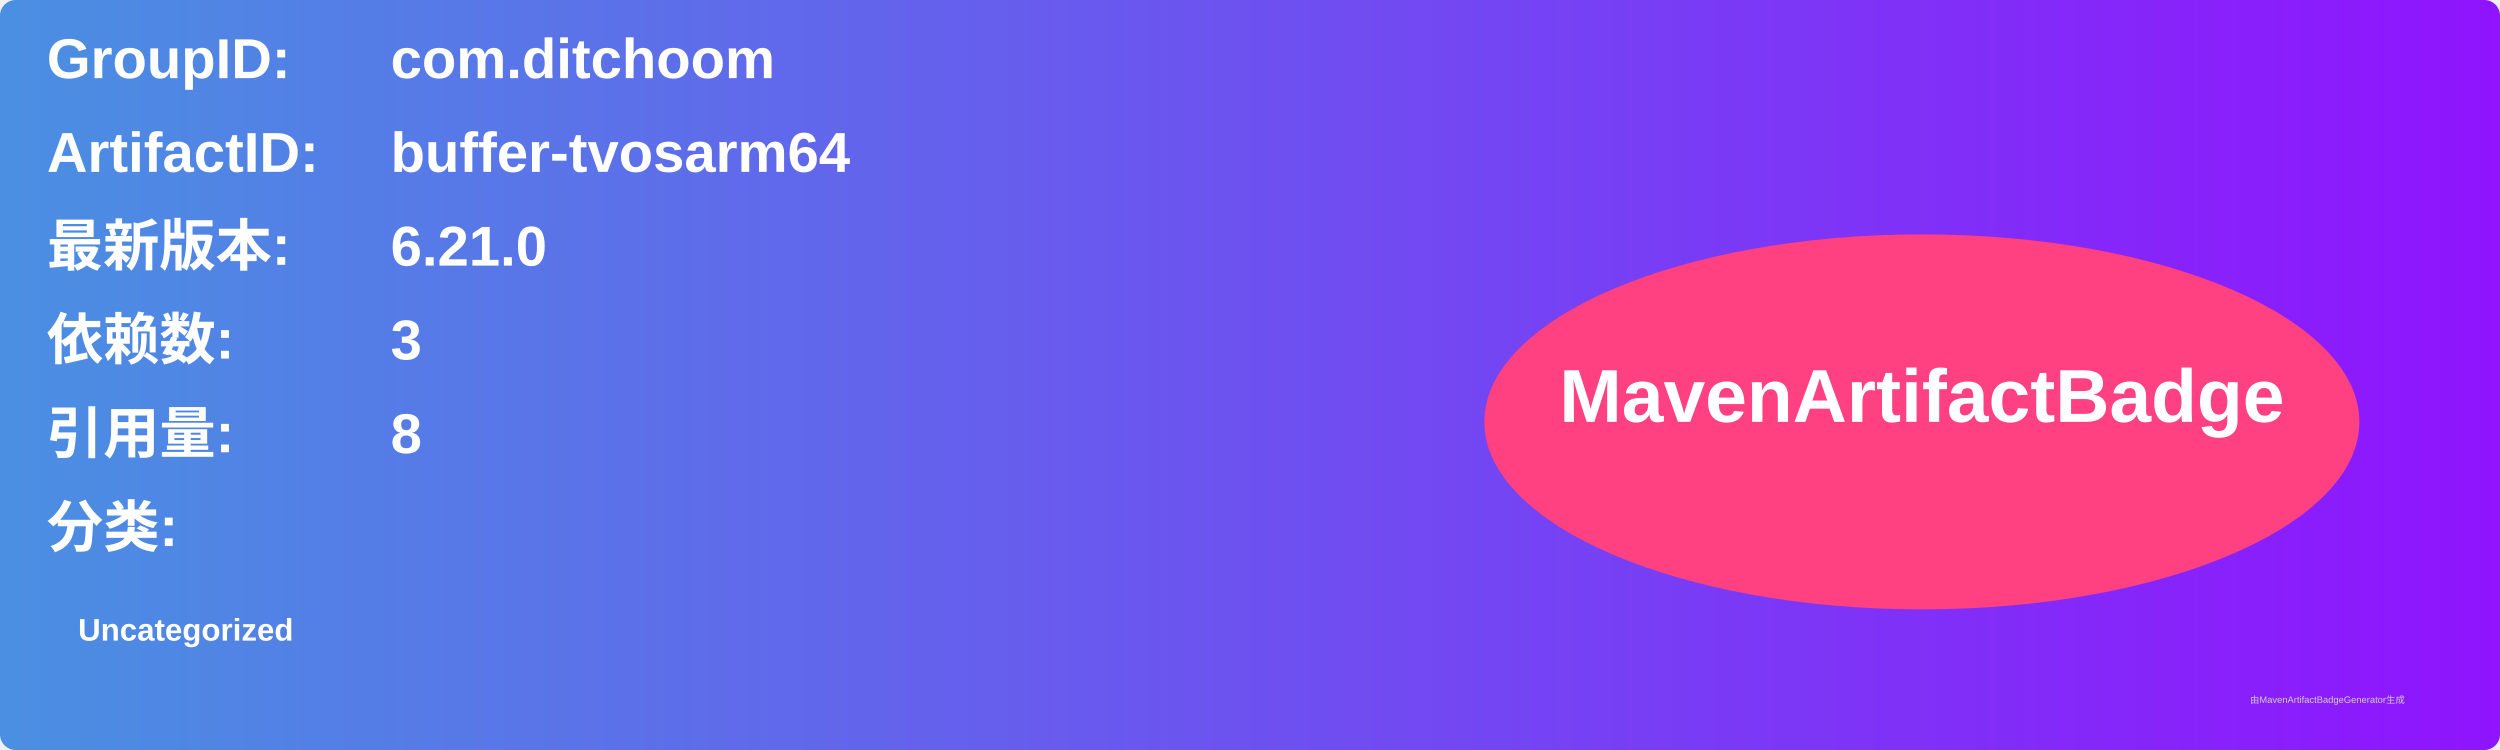
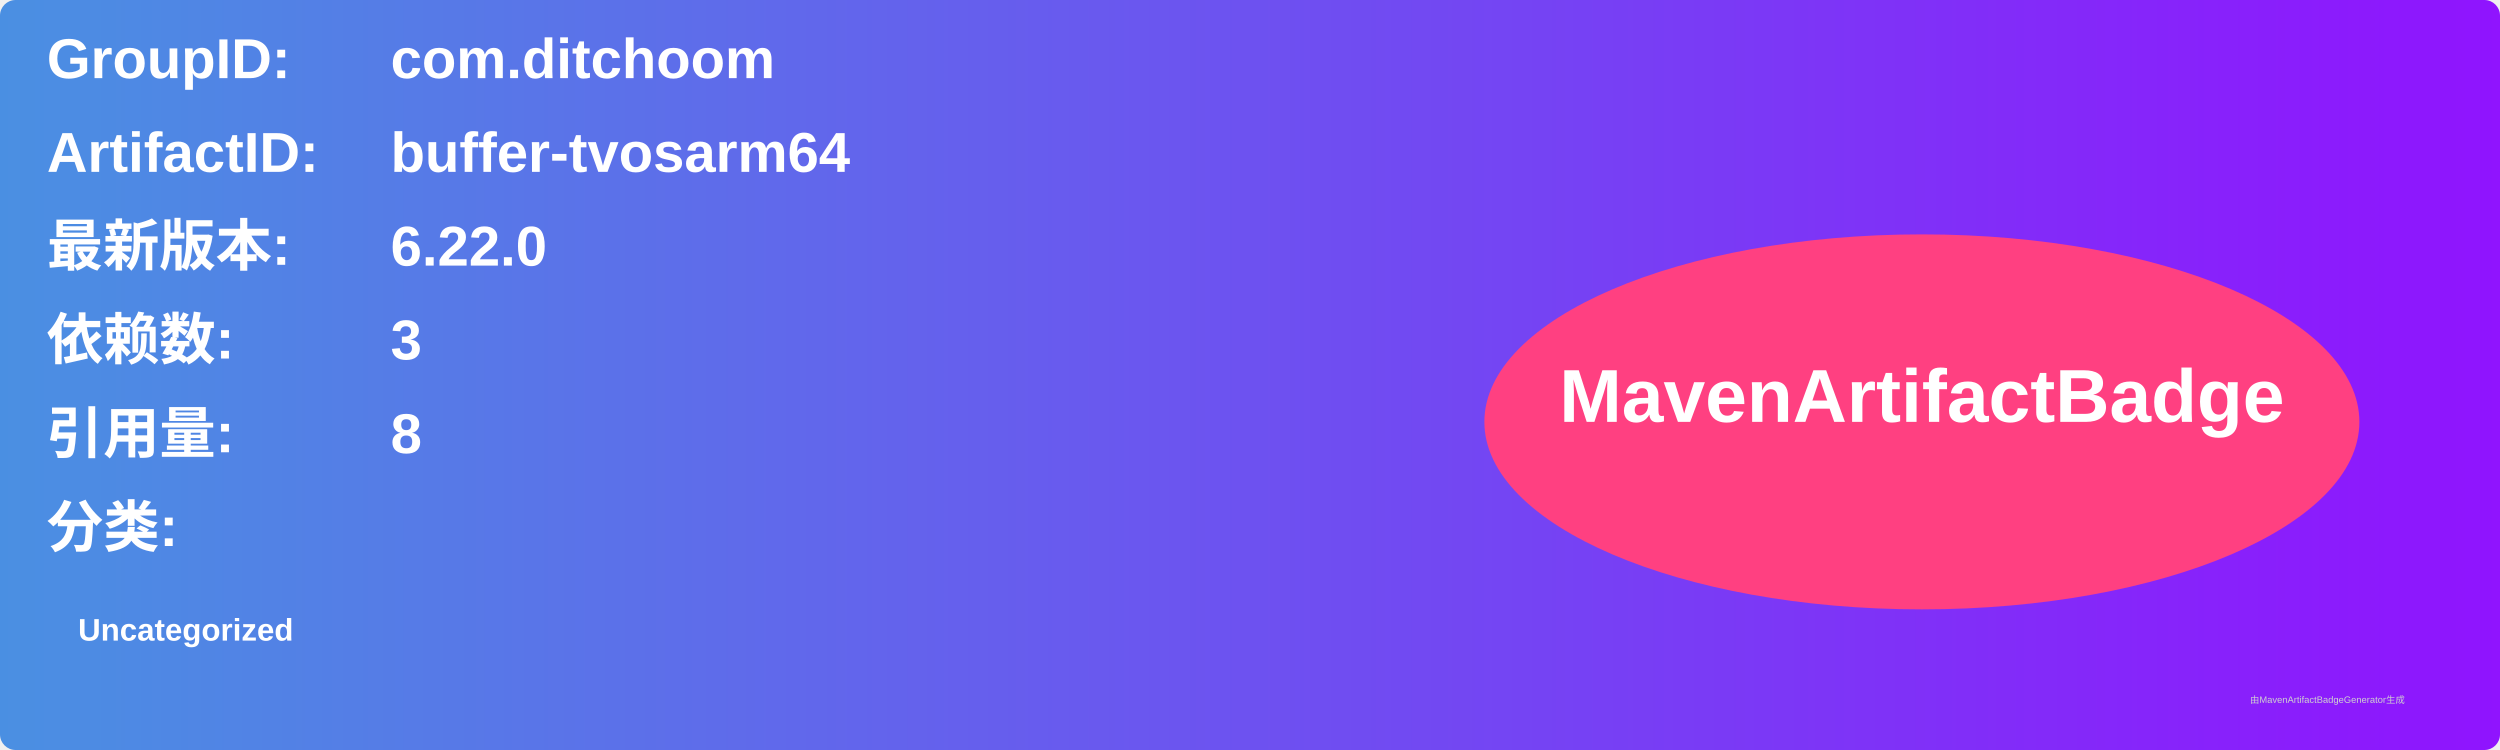
<svg xmlns="http://www.w3.org/2000/svg" width="800" height="240" viewBox="0 0 800 240">
  <linearGradient id="grad" x1="0%" y1="0%" x2="100%" y2="0%">
    <stop offset="0%" stop-color="#4a90e2" />
    <stop offset="100%" stop-color="#9013fe" />
  </linearGradient>
  <rect width="100%" height="100%" rx="5" ry="5" fill="url(#grad)" />
  <g transform="translate(15, 15)">
    <text x="0" y="10" font-family="Arial" font-size="18" fill="white" font-weight="bold" width="260">GroupID:</text>
    <text x="110" y="10" font-family="Arial" font-size="18" fill="white" font-weight="bold" width="460">com.ditchoom</text>
    <text x="0" y="40" font-family="Arial" font-size="18" fill="white" font-weight="bold" width="260">ArtifactID:</text>
    <text x="110" y="40" font-family="Arial" font-size="18" fill="white" font-weight="bold" width="460">buffer-tvosarm64</text>
    <text x="0" y="70" font-family="Arial" font-size="18" fill="white" font-weight="bold">最新版本:</text>
    <text x="110" y="70" font-family="Arial" font-size="18" fill="white" font-weight="bold">
-       <tspan font-weight="bold">6.21.0</tspan>
+       <tspan font-weight="bold">6.22.0</tspan>
    </text>
    <text x="0" y="100" font-family="Arial" font-size="18" fill="white" font-weight="bold">依赖数: </text>
    <text x="110" y="100" font-family="Arial" font-size="18" fill="white">
      <tspan font-weight="bold">3</tspan>
    </text>
    <text x="0" y="130" font-family="Arial" font-size="18" fill="white" font-weight="bold">引用量: </text>
    <text x="110" y="130" font-family="Arial" font-size="18" fill="white">
      <tspan font-weight="bold">8</tspan>
    </text>
    <text x="0" y="160" font-family="Arial" font-size="18" fill="white" font-weight="bold">分类:</text>
    <text x="10" y="190" font-family="Arial" font-size="10" fill="white">
      <tspan font-weight="bold">Uncategorized</tspan>
    </text>
    <ellipse cx="600" cy="120" rx="140" ry="60" fill="#ff4081" />
    <text x="600" y="120" text-anchor="middle" font-family="Arial" font-size="24" fill="white" font-weight="bold">MavenArtifactBadge</text>
  </g>
  <text x="720" y="225" font-family="Arial" font-size="3" fill="#d0d0d0">由MavenArtifactBadgeGenerator生成</text>
</svg>
